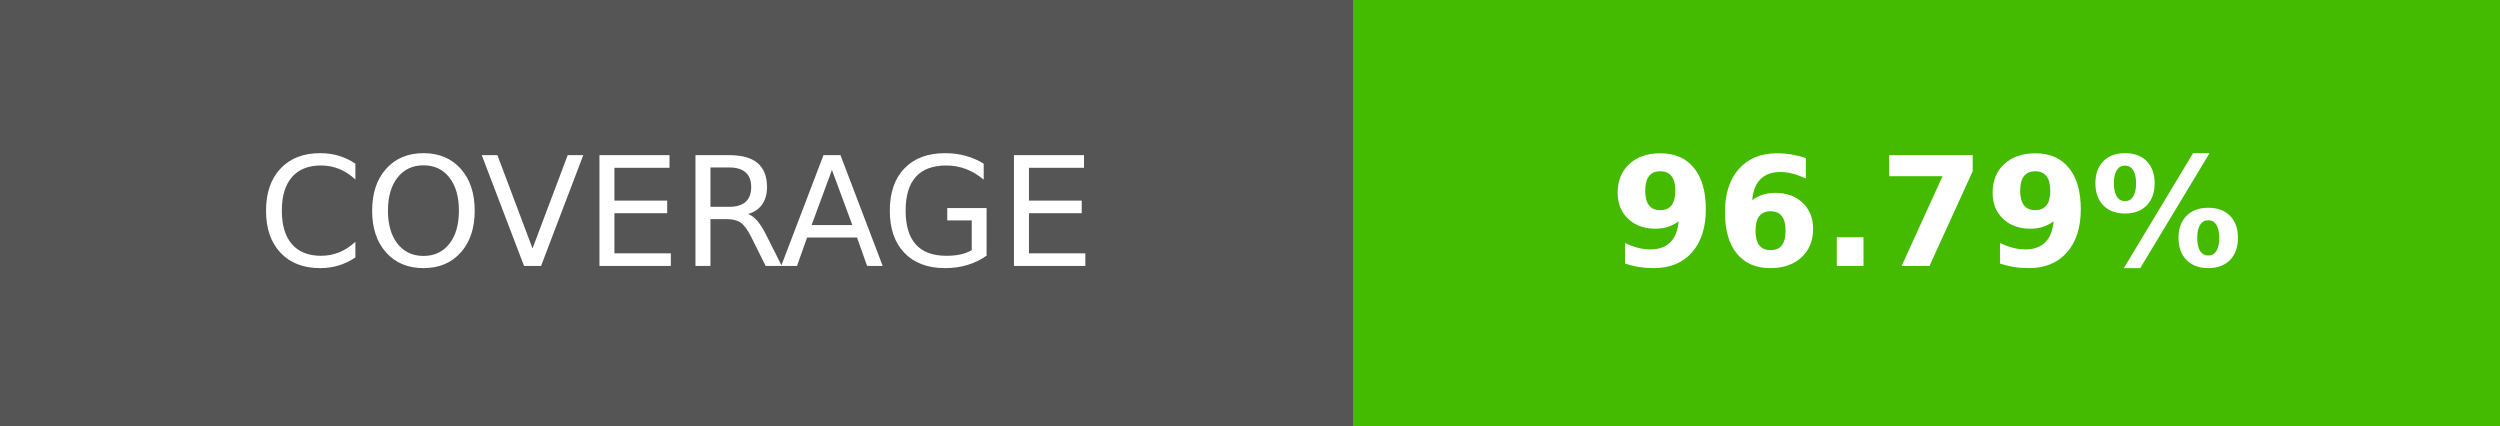
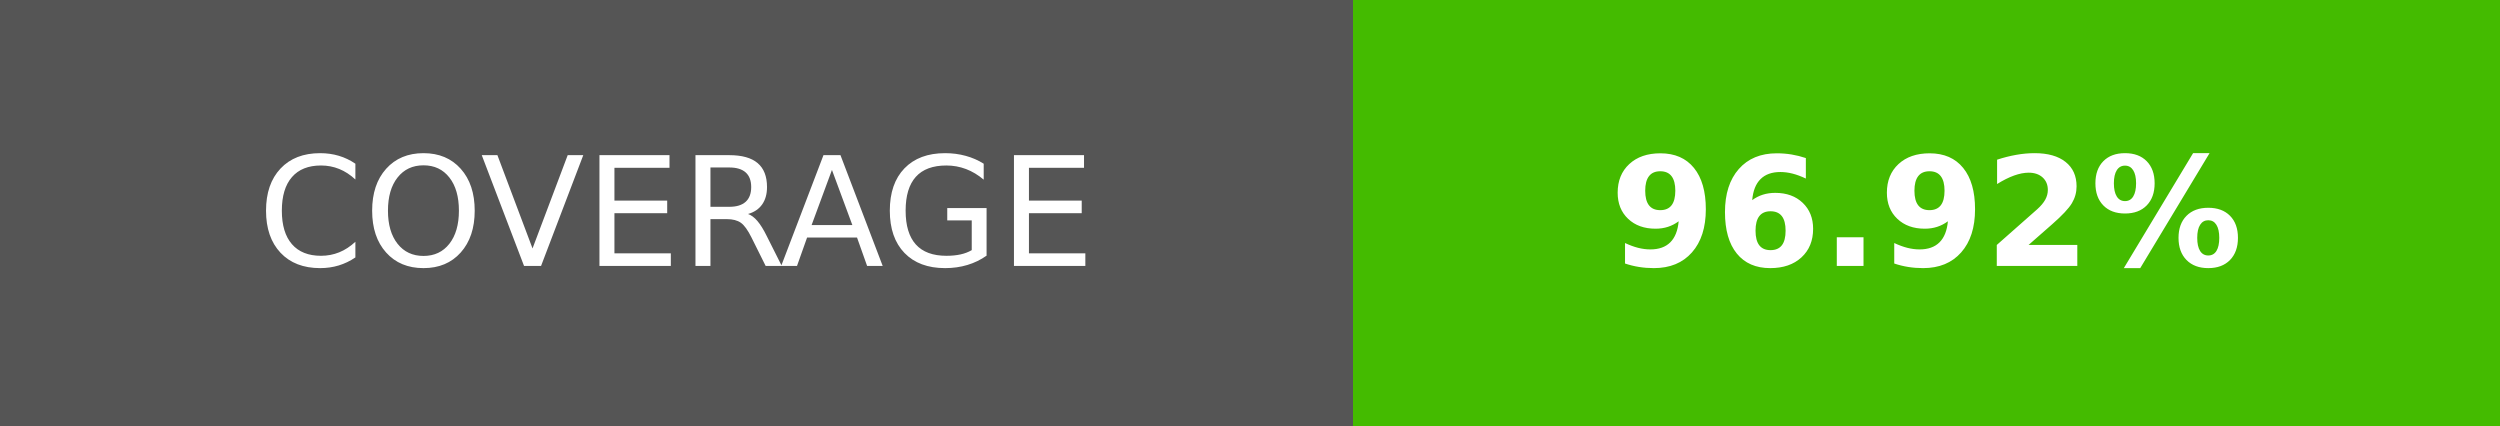
- <svg xmlns="http://www.w3.org/2000/svg" width="164.5" height="28" role="img" aria-label="COVERAGE: 96.79%">
+ <svg xmlns="http://www.w3.org/2000/svg" width="164.5" height="28" role="img" aria-label="COVERAGE: 96.92%">
  <g shape-rendering="crispEdges">
    <rect width="89" height="28" fill="#555" />
    <rect x="89" width="75.5" height="28" fill="#4b0" />
  </g>
  <g fill="#fff" text-anchor="middle" font-family="Verdana,Geneva,DejaVu Sans,sans-serif" text-rendering="geometricPrecision" font-size="100">
    <text transform="scale(.1)" x="445" y="175" textLength="650">COVERAGE</text>
-     <text transform="scale(.1)" x="1267.5" y="175" textLength="515" font-weight="bold">96.79%</text>
+     <text transform="scale(.1)" x="1267.5" y="175" textLength="515" font-weight="bold">96.92%</text>
  </g>
</svg>
